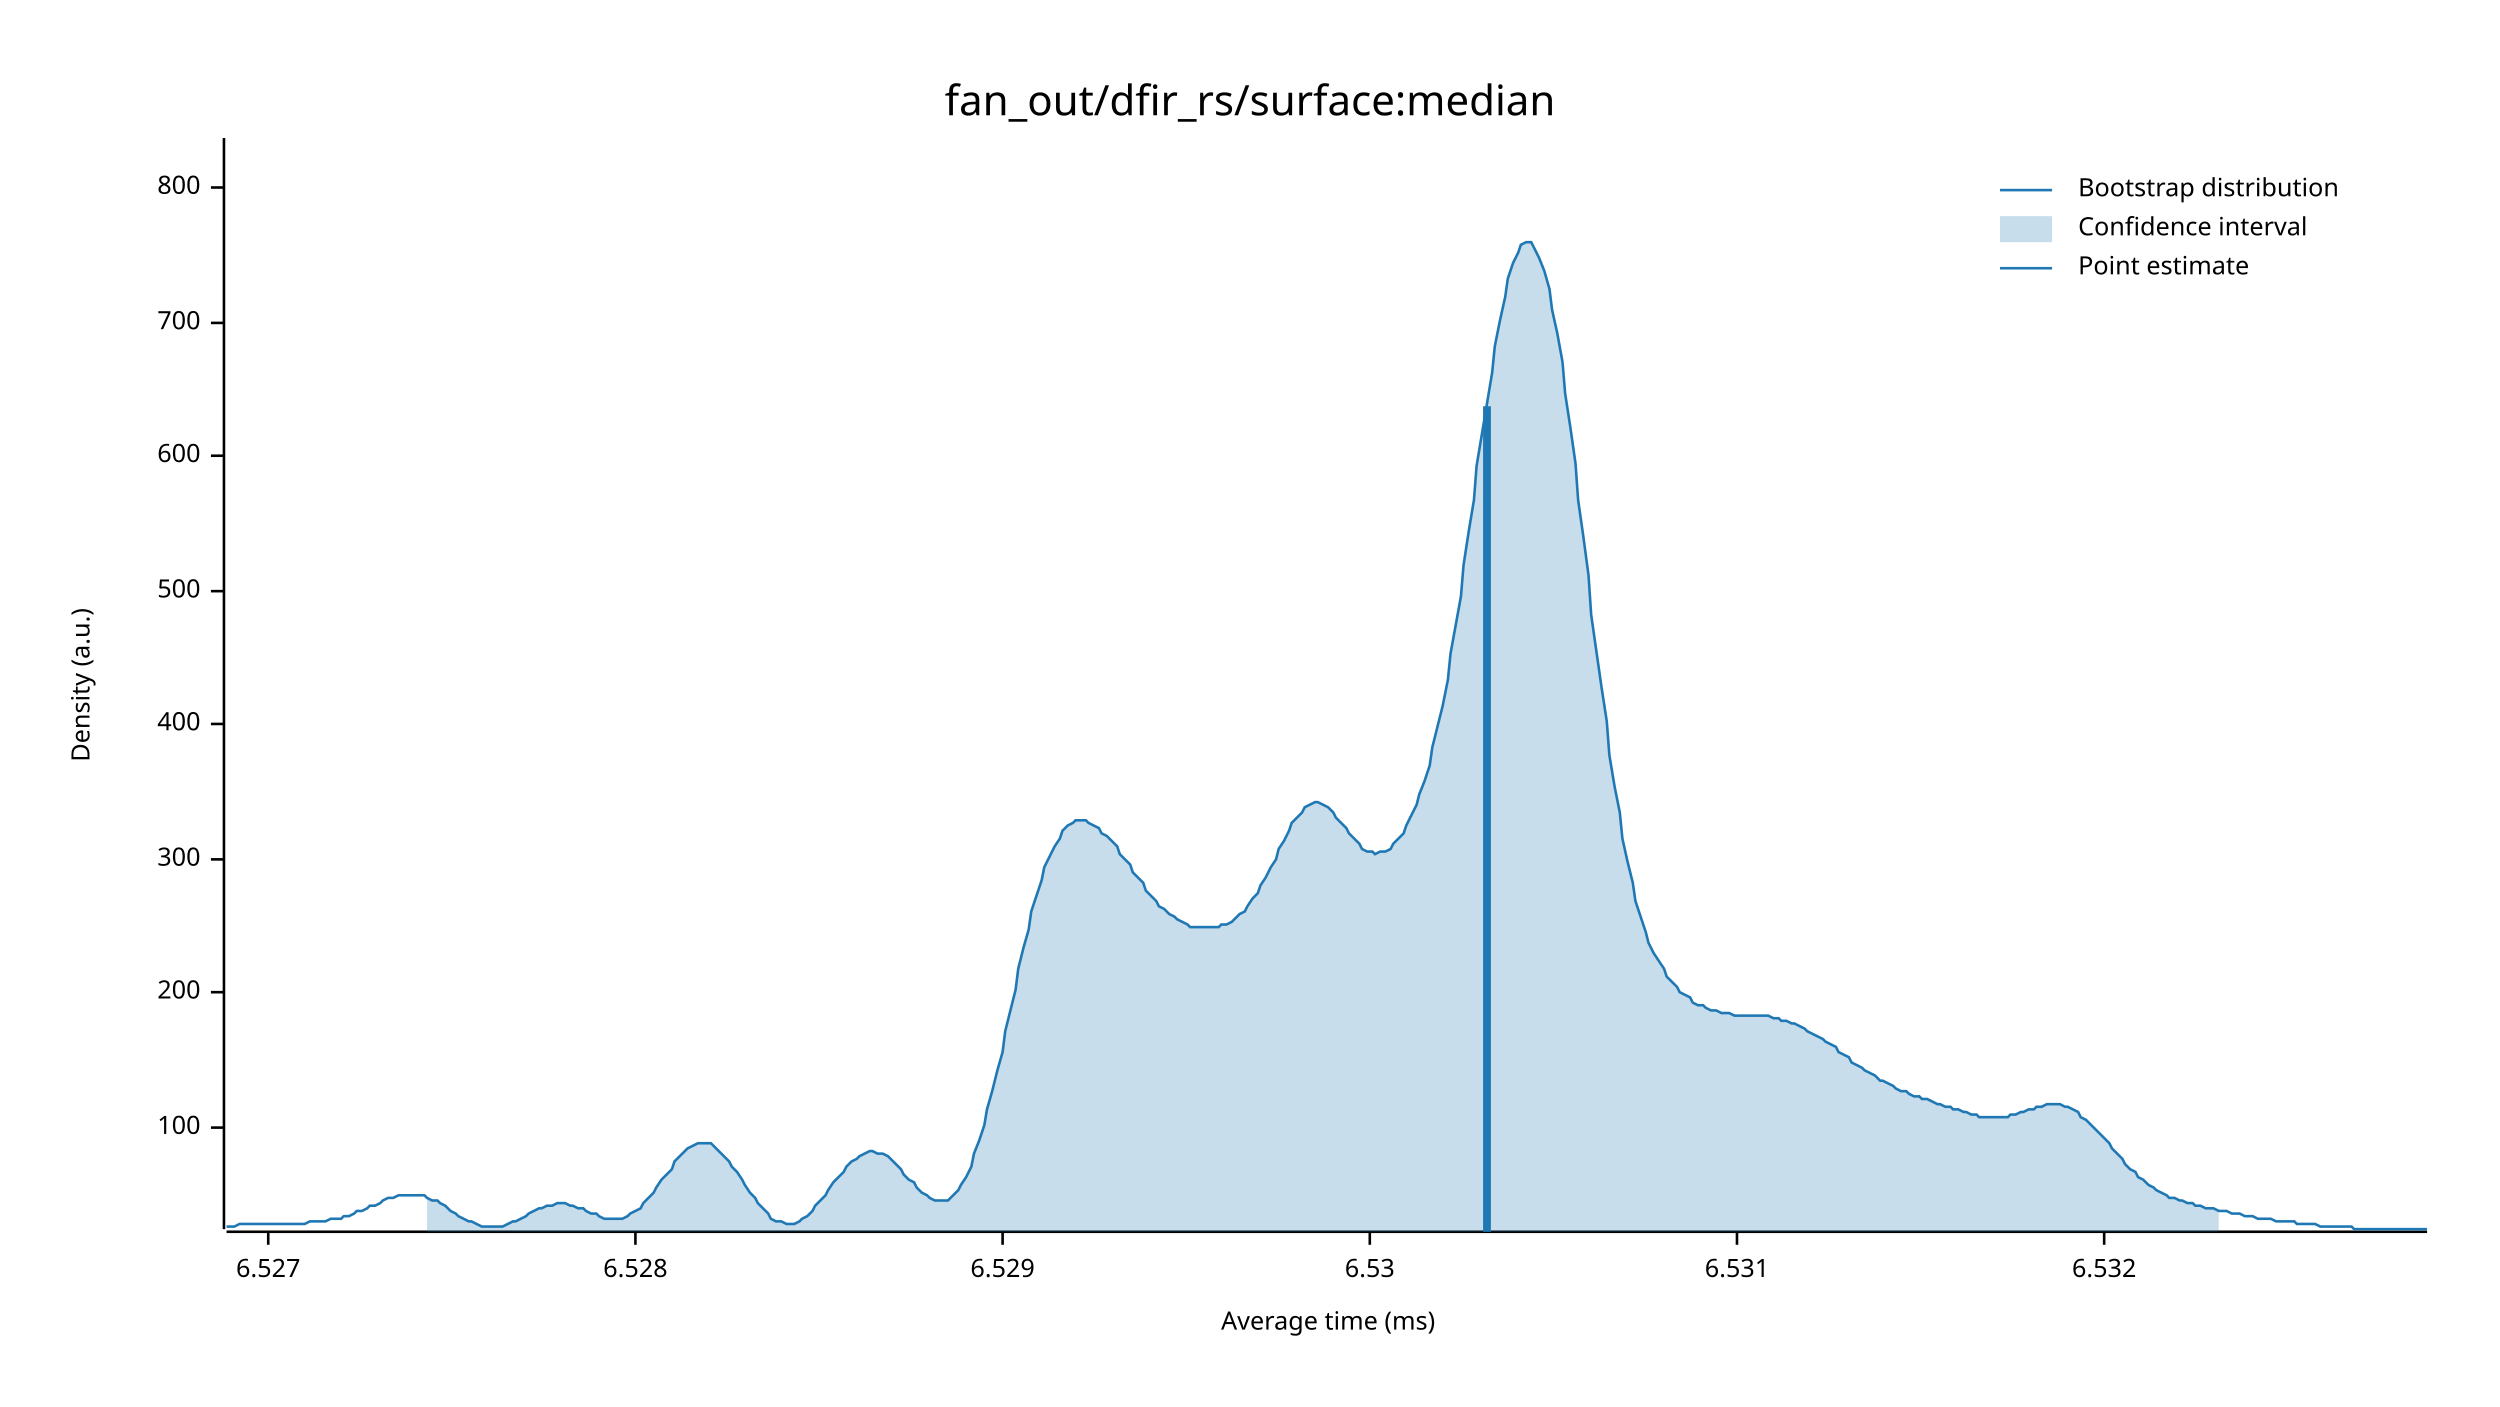
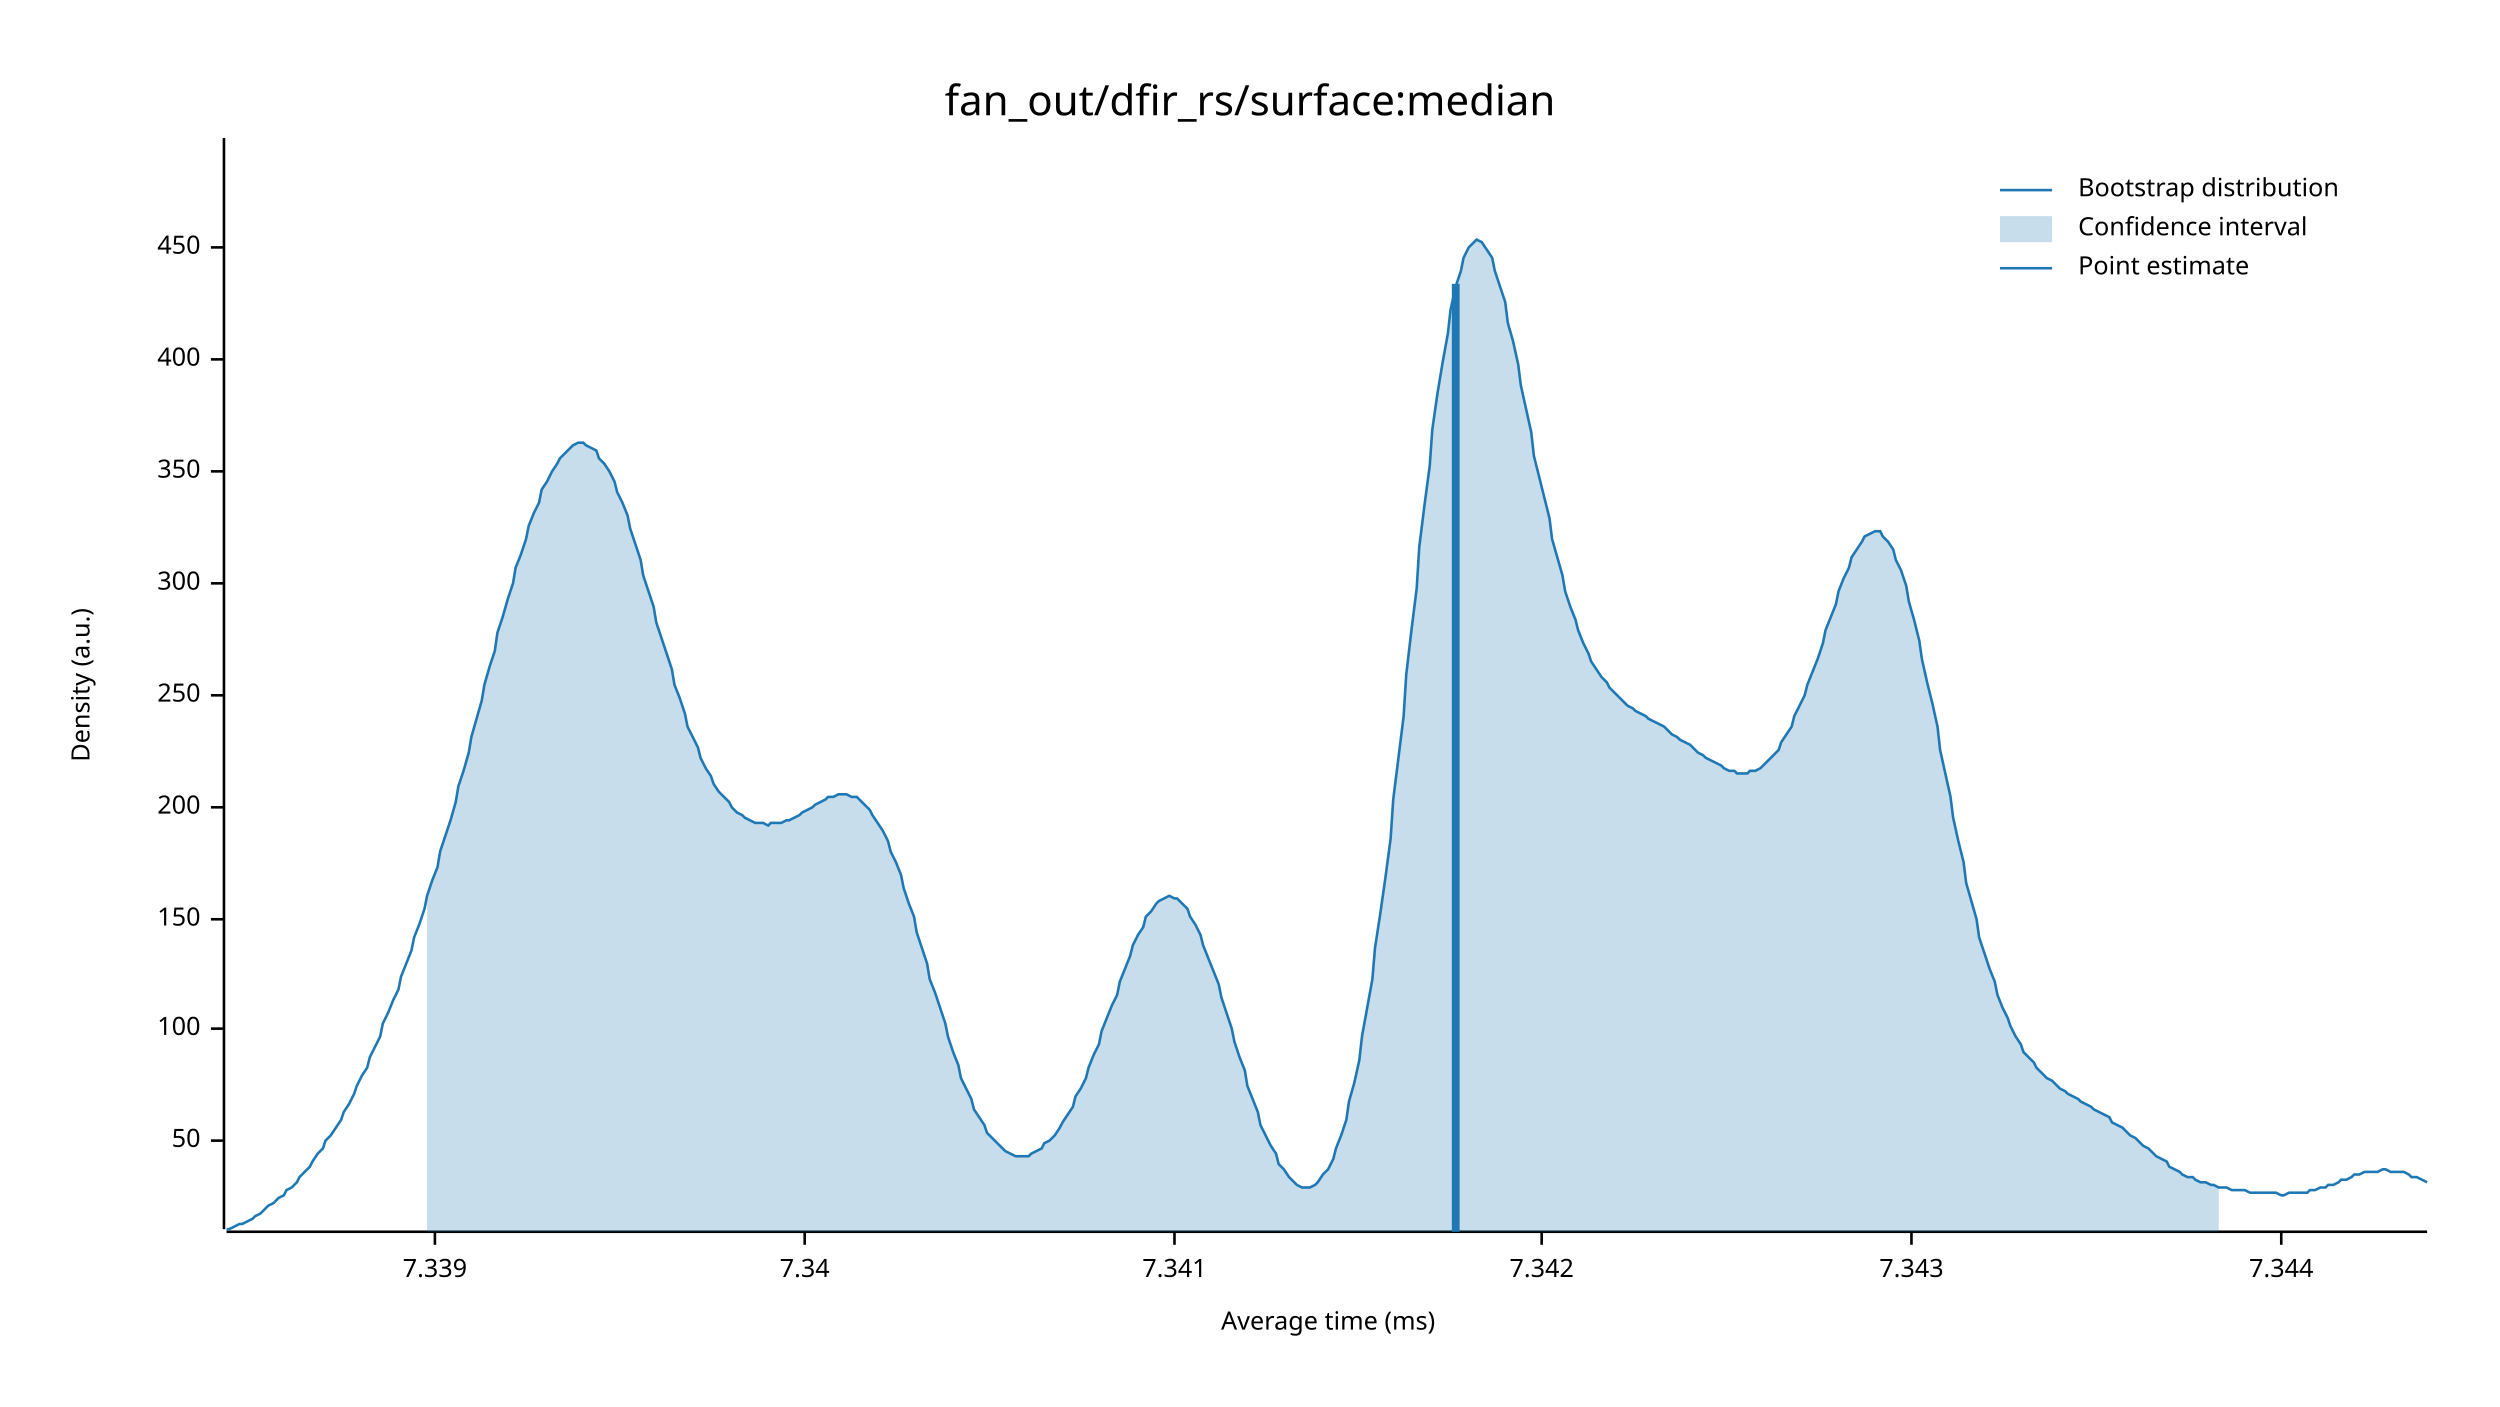
<svg xmlns="http://www.w3.org/2000/svg" width="960" height="540" viewBox="0 0 960 540">
  <text x="480" y="32" dy="0.76em" text-anchor="middle" font-family="sans-serif" font-size="16.129" opacity="1" fill="#000000">
fan_out/dfir_rs/surface:median
</text>
  <text x="27" y="263" dy="0.76em" text-anchor="middle" font-family="sans-serif" font-size="9.677" opacity="1" fill="#000000" transform="rotate(270, 27, 263)">
Density (a.u.)
</text>
  <text x="510" y="513" dy="-0.5ex" text-anchor="middle" font-family="sans-serif" font-size="9.677" opacity="1" fill="#000000">
Average time (ms)
</text>
  <polyline fill="none" opacity="1" stroke="#000000" stroke-width="1" points="86,53 86,472 " />
-   <text x="77" y="433" dy="0.5ex" text-anchor="end" font-family="sans-serif" font-size="9.677" opacity="1" fill="#000000">
+   <text x="77" y="438" dy="0.5ex" text-anchor="end" font-family="sans-serif" font-size="9.677" opacity="1" fill="#000000">
+ 50
+ </text>
+   <polyline fill="none" opacity="1" stroke="#000000" stroke-width="1" points="81,438 86,438 " />
+   <text x="77" y="395" dy="0.5ex" text-anchor="end" font-family="sans-serif" font-size="9.677" opacity="1" fill="#000000">
100
</text>
-   <polyline fill="none" opacity="1" stroke="#000000" stroke-width="1" points="81,433 86,433 " />
-   <text x="77" y="381" dy="0.5ex" text-anchor="end" font-family="sans-serif" font-size="9.677" opacity="1" fill="#000000">
+   <polyline fill="none" opacity="1" stroke="#000000" stroke-width="1" points="81,395 86,395 " />
+   <text x="77" y="353" dy="0.5ex" text-anchor="end" font-family="sans-serif" font-size="9.677" opacity="1" fill="#000000">
+ 150
+ </text>
+   <polyline fill="none" opacity="1" stroke="#000000" stroke-width="1" points="81,353 86,353 " />
+   <text x="77" y="310" dy="0.5ex" text-anchor="end" font-family="sans-serif" font-size="9.677" opacity="1" fill="#000000">
200
</text>
-   <polyline fill="none" opacity="1" stroke="#000000" stroke-width="1" points="81,381 86,381 " />
-   <text x="77" y="330" dy="0.5ex" text-anchor="end" font-family="sans-serif" font-size="9.677" opacity="1" fill="#000000">
+   <polyline fill="none" opacity="1" stroke="#000000" stroke-width="1" points="81,310 86,310 " />
+   <text x="77" y="267" dy="0.5ex" text-anchor="end" font-family="sans-serif" font-size="9.677" opacity="1" fill="#000000">
+ 250
+ </text>
+   <polyline fill="none" opacity="1" stroke="#000000" stroke-width="1" points="81,267 86,267 " />
+   <text x="77" y="224" dy="0.5ex" text-anchor="end" font-family="sans-serif" font-size="9.677" opacity="1" fill="#000000">
300
</text>
-   <polyline fill="none" opacity="1" stroke="#000000" stroke-width="1" points="81,330 86,330 " />
-   <text x="77" y="278" dy="0.5ex" text-anchor="end" font-family="sans-serif" font-size="9.677" opacity="1" fill="#000000">
+   <polyline fill="none" opacity="1" stroke="#000000" stroke-width="1" points="81,224 86,224 " />
+   <text x="77" y="181" dy="0.5ex" text-anchor="end" font-family="sans-serif" font-size="9.677" opacity="1" fill="#000000">
+ 350
+ </text>
+   <polyline fill="none" opacity="1" stroke="#000000" stroke-width="1" points="81,181 86,181 " />
+   <text x="77" y="138" dy="0.5ex" text-anchor="end" font-family="sans-serif" font-size="9.677" opacity="1" fill="#000000">
400
</text>
-   <polyline fill="none" opacity="1" stroke="#000000" stroke-width="1" points="81,278 86,278 " />
-   <text x="77" y="227" dy="0.5ex" text-anchor="end" font-family="sans-serif" font-size="9.677" opacity="1" fill="#000000">
- 500
+   <polyline fill="none" opacity="1" stroke="#000000" stroke-width="1" points="81,138 86,138 " />
+   <text x="77" y="95" dy="0.5ex" text-anchor="end" font-family="sans-serif" font-size="9.677" opacity="1" fill="#000000">
+ 450
</text>
-   <polyline fill="none" opacity="1" stroke="#000000" stroke-width="1" points="81,227 86,227 " />
-   <text x="77" y="175" dy="0.5ex" text-anchor="end" font-family="sans-serif" font-size="9.677" opacity="1" fill="#000000">
- 600
+   <polyline fill="none" opacity="1" stroke="#000000" stroke-width="1" points="81,95 86,95 " />
+   <polyline fill="none" opacity="1" stroke="#000000" stroke-width="1" points="87,473 932,473 " />
+   <text x="167" y="483" dy="0.76em" text-anchor="middle" font-family="sans-serif" font-size="9.677" opacity="1" fill="#000000">
+ 7.339
</text>
-   <polyline fill="none" opacity="1" stroke="#000000" stroke-width="1" points="81,175 86,175 " />
-   <text x="77" y="124" dy="0.5ex" text-anchor="end" font-family="sans-serif" font-size="9.677" opacity="1" fill="#000000">
- 700
+   <polyline fill="none" opacity="1" stroke="#000000" stroke-width="1" points="167,473 167,478 " />
+   <text x="309" y="483" dy="0.76em" text-anchor="middle" font-family="sans-serif" font-size="9.677" opacity="1" fill="#000000">
+ 7.34
</text>
-   <polyline fill="none" opacity="1" stroke="#000000" stroke-width="1" points="81,124 86,124 " />
-   <text x="77" y="72" dy="0.5ex" text-anchor="end" font-family="sans-serif" font-size="9.677" opacity="1" fill="#000000">
- 800
+   <polyline fill="none" opacity="1" stroke="#000000" stroke-width="1" points="309,473 309,478 " />
+   <text x="451" y="483" dy="0.76em" text-anchor="middle" font-family="sans-serif" font-size="9.677" opacity="1" fill="#000000">
+ 7.341
</text>
-   <polyline fill="none" opacity="1" stroke="#000000" stroke-width="1" points="81,72 86,72 " />
-   <polyline fill="none" opacity="1" stroke="#000000" stroke-width="1" points="87,473 932,473 " />
-   <text x="103" y="483" dy="0.76em" text-anchor="middle" font-family="sans-serif" font-size="9.677" opacity="1" fill="#000000">
- 6.527
+   <polyline fill="none" opacity="1" stroke="#000000" stroke-width="1" points="451,473 451,478 " />
+   <text x="592" y="483" dy="0.76em" text-anchor="middle" font-family="sans-serif" font-size="9.677" opacity="1" fill="#000000">
+ 7.342
</text>
-   <polyline fill="none" opacity="1" stroke="#000000" stroke-width="1" points="103,473 103,478 " />
-   <text x="244" y="483" dy="0.76em" text-anchor="middle" font-family="sans-serif" font-size="9.677" opacity="1" fill="#000000">
- 6.528
+   <polyline fill="none" opacity="1" stroke="#000000" stroke-width="1" points="592,473 592,478 " />
+   <text x="734" y="483" dy="0.76em" text-anchor="middle" font-family="sans-serif" font-size="9.677" opacity="1" fill="#000000">
+ 7.343
</text>
-   <polyline fill="none" opacity="1" stroke="#000000" stroke-width="1" points="244,473 244,478 " />
-   <text x="385" y="483" dy="0.76em" text-anchor="middle" font-family="sans-serif" font-size="9.677" opacity="1" fill="#000000">
- 6.529
+   <polyline fill="none" opacity="1" stroke="#000000" stroke-width="1" points="734,473 734,478 " />
+   <text x="876" y="483" dy="0.76em" text-anchor="middle" font-family="sans-serif" font-size="9.677" opacity="1" fill="#000000">
+ 7.344
</text>
-   <polyline fill="none" opacity="1" stroke="#000000" stroke-width="1" points="385,473 385,478 " />
-   <text x="526" y="483" dy="0.76em" text-anchor="middle" font-family="sans-serif" font-size="9.677" opacity="1" fill="#000000">
- 6.53
- </text>
-   <polyline fill="none" opacity="1" stroke="#000000" stroke-width="1" points="526,473 526,478 " />
-   <text x="667" y="483" dy="0.76em" text-anchor="middle" font-family="sans-serif" font-size="9.677" opacity="1" fill="#000000">
- 6.531
- </text>
-   <polyline fill="none" opacity="1" stroke="#000000" stroke-width="1" points="667,473 667,478 " />
-   <text x="808" y="483" dy="0.76em" text-anchor="middle" font-family="sans-serif" font-size="9.677" opacity="1" fill="#000000">
- 6.532
- </text>
-   <polyline fill="none" opacity="1" stroke="#000000" stroke-width="1" points="808,473 808,478 " />
-   <polyline fill="none" opacity="1" stroke="#1F78B4" stroke-width="1" points="87,471 88,471 90,471 92,470 93,470 95,470 97,470 98,470 100,470 102,470 103,470 105,470 107,470 109,470 110,470 112,470 114,470 115,470 117,470 119,469 120,469 122,469 124,469 125,469 127,468 129,468 131,468 132,467 134,467 136,466 137,465 139,465 141,464 142,463 144,463 146,462 147,461 149,460 151,460 153,459 154,459 156,459 158,459 159,459 161,459 163,459 164,460 166,461 168,461 169,462 171,463 173,465 175,466 176,467 178,468 180,469 181,469 183,470 185,471 186,471 188,471 190,471 191,471 193,471 195,470 197,469 198,469 200,468 202,467 203,466 205,465 207,464 208,464 210,463 212,463 214,462 215,462 217,462 219,463 220,463 222,464 224,464 225,465 227,466 229,466 230,467 232,468 234,468 236,468 237,468 239,468 241,467 242,466 244,465 246,464 247,462 249,460 251,458 252,456 254,453 256,451 258,449 259,446 261,444 263,442 264,441 266,440 268,439 269,439 271,439 273,439 274,440 276,442 278,444 280,446 281,448 283,450 285,453 286,455 288,458 290,460 291,462 293,464 295,466 296,468 298,469 300,469 302,470 303,470 305,470 307,469 308,468 310,467 312,465 313,463 315,461 317,459 318,457 320,454 322,452 324,450 325,448 327,446 329,445 330,444 332,443 334,442 335,442 337,443 339,443 341,444 342,445 344,447 346,449 347,451 349,453 351,454 352,456 354,458 356,459 357,460 359,461 361,461 363,461 364,461 366,459 368,457 369,455 371,452 373,448 374,443 376,438 378,432 379,426 381,419 383,411 385,404 386,396 388,388 390,380 391,372 393,364 395,357 396,350 398,344 400,338 401,333 403,329 405,325 407,322 408,319 410,317 412,316 413,315 415,315 417,315 418,316 420,317 422,318 423,320 425,321 427,323 429,325 430,328 432,330 434,332 435,335 437,337 439,339 440,342 442,344 444,346 445,348 447,349 449,351 451,352 452,353 454,354 456,355 457,356 459,356 461,356 462,356 464,356 466,356 468,356 469,355 471,355 473,354 474,353 476,351 478,350 479,348 481,345 483,343 484,340 486,337 488,333 490,330 491,326 493,323 495,319 496,316 498,314 500,312 501,310 503,309 505,308 506,308 508,309 510,310 512,312 513,314 515,316 517,318 518,320 520,322 522,324 523,326 525,327 527,327 528,328 530,327 532,327 534,326 535,324 537,322 539,320 540,317 542,313 544,309 545,305 547,300 549,294 550,287 552,279 554,271 556,261 557,251 559,240 561,229 562,217 564,204 566,192 567,179 569,167 571,155 573,143 574,133 576,123 578,114 579,107 581,101 583,97 584,94 586,93 588,93 589,95 591,99 593,104 595,111 596,119 598,128 600,139 601,151 603,164 605,178 606,192 608,206 610,221 611,236 613,250 615,264 617,277 618,290 620,302 622,312 623,322 625,331 627,339 628,346 630,352 632,358 633,362 635,366 637,369 639,372 640,375 642,377 644,379 645,381 647,382 649,383 650,385 652,386 654,386 655,387 657,388 659,388 661,389 662,389 664,389 666,390 667,390 669,390 671,390 672,390 674,390 676,390 677,390 679,390 681,391 683,391 684,392 686,392 688,393 689,393 691,394 693,395 694,396 696,397 698,398 700,399 701,400 703,401 705,402 706,404 708,405 710,406 711,408 713,409 715,410 716,411 718,412 720,413 722,415 723,415 725,416 727,417 728,418 730,419 732,419 733,420 735,421 737,421 738,422 740,422 742,423 744,424 745,424 747,425 749,425 750,426 752,426 754,427 755,427 757,428 759,428 760,429 762,429 764,429 766,429 767,429 769,429 771,429 772,428 774,428 776,427 777,427 779,426 781,426 782,425 784,425 786,424 788,424 789,424 791,424 793,425 794,425 796,426 798,427 799,429 801,430 803,432 804,433 806,435 808,437 810,439 811,441 813,443 815,445 816,447 818,449 820,450 821,452 823,453 825,455 827,456 828,457 830,458 832,459 833,460 835,460 837,461 838,461 840,462 842,462 843,463 845,463 847,464 849,464 850,464 852,465 854,465 855,465 857,466 859,466 860,466 862,467 864,467 865,467 867,468 869,468 871,468 872,468 874,469 876,469 877,469 879,469 881,469 882,470 884,470 886,470 887,470 889,470 891,471 893,471 894,471 896,471 898,471 899,471 901,471 903,471 904,472 906,472 908,472 909,472 911,472 913,472 915,472 916,472 918,472 920,472 921,472 923,472 925,472 926,472 928,472 930,472 932,472 " />
-   <polygon opacity="0.25" fill="#1F78B4" points="164,460 166,461 168,461 169,462 171,463 173,465 175,466 176,467 178,468 180,469 181,469 183,470 185,471 186,471 188,471 190,471 191,471 193,471 195,470 197,469 198,469 200,468 202,467 203,466 205,465 207,464 208,464 210,463 212,463 214,462 215,462 217,462 219,463 220,463 222,464 224,464 225,465 227,466 229,466 230,467 232,468 234,468 236,468 237,468 239,468 241,467 242,466 244,465 246,464 247,462 249,460 251,458 252,456 254,453 256,451 258,449 259,446 261,444 263,442 264,441 266,440 268,439 269,439 271,439 273,439 274,440 276,442 278,444 280,446 281,448 283,450 285,453 286,455 288,458 290,460 291,462 293,464 295,466 296,468 298,469 300,469 302,470 303,470 305,470 307,469 308,468 310,467 312,465 313,463 315,461 317,459 318,457 320,454 322,452 324,450 325,448 327,446 329,445 330,444 332,443 334,442 335,442 337,443 339,443 341,444 342,445 344,447 346,449 347,451 349,453 351,454 352,456 354,458 356,459 357,460 359,461 361,461 363,461 364,461 366,459 368,457 369,455 371,452 373,448 374,443 376,438 378,432 379,426 381,419 383,411 385,404 386,396 388,388 390,380 391,372 393,364 395,357 396,350 398,344 400,338 401,333 403,329 405,325 407,322 408,319 410,317 412,316 413,315 415,315 417,315 418,316 420,317 422,318 423,320 425,321 427,323 429,325 430,328 432,330 434,332 435,335 437,337 439,339 440,342 442,344 444,346 445,348 447,349 449,351 451,352 452,353 454,354 456,355 457,356 459,356 461,356 462,356 464,356 466,356 468,356 469,355 471,355 473,354 474,353 476,351 478,350 479,348 481,345 483,343 484,340 486,337 488,333 490,330 491,326 493,323 495,319 496,316 498,314 500,312 501,310 503,309 505,308 506,308 508,309 510,310 512,312 513,314 515,316 517,318 518,320 520,322 522,324 523,326 525,327 527,327 528,328 530,327 532,327 534,326 535,324 537,322 539,320 540,317 542,313 544,309 545,305 547,300 549,294 550,287 552,279 554,271 556,261 557,251 559,240 561,229 562,217 564,204 566,192 567,179 569,167 571,155 573,143 574,133 576,123 578,114 579,107 581,101 583,97 584,94 586,93 588,93 589,95 591,99 593,104 595,111 596,119 598,128 600,139 601,151 603,164 605,178 606,192 608,206 610,221 611,236 613,250 615,264 617,277 618,290 620,302 622,312 623,322 625,331 627,339 628,346 630,352 632,358 633,362 635,366 637,369 639,372 640,375 642,377 644,379 645,381 647,382 649,383 650,385 652,386 654,386 655,387 657,388 659,388 661,389 662,389 664,389 666,390 667,390 669,390 671,390 672,390 674,390 676,390 677,390 679,390 681,391 683,391 684,392 686,392 688,393 689,393 691,394 693,395 694,396 696,397 698,398 700,399 701,400 703,401 705,402 706,404 708,405 710,406 711,408 713,409 715,410 716,411 718,412 720,413 722,415 723,415 725,416 727,417 728,418 730,419 732,419 733,420 735,421 737,421 738,422 740,422 742,423 744,424 745,424 747,425 749,425 750,426 752,426 754,427 755,427 757,428 759,428 760,429 762,429 764,429 766,429 767,429 769,429 771,429 772,428 774,428 776,427 777,427 779,426 781,426 782,425 784,425 786,424 788,424 789,424 791,424 793,425 794,425 796,426 798,427 799,429 801,430 803,432 804,433 806,435 808,437 810,439 811,441 813,443 815,445 816,447 818,449 820,450 821,452 823,453 825,455 827,456 828,457 830,458 832,459 833,460 835,460 837,461 838,461 840,462 842,462 843,463 845,463 847,464 849,464 850,464 852,465 852,473 164,473 " />
-   <polyline fill="none" opacity="1" stroke="#1F78B4" stroke-width="3" points="571,473 571,156 " />
+   <polyline fill="none" opacity="1" stroke="#000000" stroke-width="1" points="876,473 876,478 " />
+   <polyline fill="none" opacity="1" stroke="#1F78B4" stroke-width="1" points="87,472 88,472 90,471 92,470 93,470 95,469 97,468 98,467 100,466 102,464 103,463 105,462 107,460 109,459 110,457 112,456 114,454 115,452 117,450 119,448 120,446 122,443 124,441 125,438 127,436 129,433 131,430 132,427 134,424 136,420 137,417 139,413 141,410 142,406 144,402 146,398 147,393 149,389 151,384 153,380 154,375 156,370 158,365 159,360 161,355 163,349 164,344 166,338 168,333 169,327 171,321 173,315 175,308 176,302 178,296 180,289 181,283 183,276 185,269 186,263 188,256 190,250 191,243 193,237 195,230 197,224 198,218 200,213 202,207 203,202 205,197 207,193 208,188 210,185 212,181 214,178 215,176 217,174 219,172 220,171 222,170 224,170 225,171 227,172 229,173 230,176 232,178 234,181 236,185 237,189 239,193 241,198 242,203 244,209 246,215 247,221 249,227 251,233 252,239 254,245 256,251 258,257 259,263 261,268 263,274 264,279 266,283 268,287 269,291 271,295 273,298 274,301 276,304 278,306 280,308 281,310 283,312 285,313 286,314 288,315 290,316 291,316 293,316 295,317 296,316 298,316 300,316 302,315 303,315 305,314 307,313 308,312 310,311 312,310 313,309 315,308 317,307 318,306 320,306 322,305 324,305 325,305 327,306 329,306 330,307 332,309 334,311 335,313 337,316 339,319 341,323 342,327 344,331 346,336 347,341 349,347 351,352 352,358 354,364 356,370 357,376 359,381 361,387 363,393 364,398 366,404 368,409 369,414 371,418 373,422 374,426 376,429 378,432 379,435 381,437 383,439 385,441 386,442 388,443 390,444 391,444 393,444 395,444 396,443 398,442 400,441 401,439 403,438 405,436 407,433 408,431 410,428 412,425 413,421 415,418 417,414 418,410 420,405 422,401 423,396 425,391 427,386 429,382 430,377 432,372 434,367 435,363 437,359 439,356 440,352 442,350 444,347 445,346 447,345 449,344 451,345 452,345 454,347 456,349 457,352 459,355 461,359 462,363 464,368 466,373 468,378 469,383 471,389 473,395 474,400 476,406 478,411 479,417 481,422 483,427 484,432 486,436 488,440 490,443 491,447 493,449 495,452 496,453 498,455 500,456 501,456 503,456 505,455 506,454 508,451 510,449 512,445 513,441 515,436 517,430 518,423 520,416 522,407 523,398 525,387 527,376 528,364 530,351 532,337 534,322 535,307 537,291 539,275 540,259 542,242 544,226 545,210 547,194 549,179 550,165 552,151 554,139 556,128 557,119 559,110 561,104 562,99 564,95 566,93 567,92 569,93 571,96 573,99 574,104 576,110 578,116 579,124 581,131 583,140 584,148 586,157 588,166 589,175 591,183 593,191 595,199 596,207 598,214 600,221 601,227 603,233 605,238 606,242 608,247 610,251 611,254 613,257 615,260 617,262 618,264 620,266 622,268 623,269 625,271 627,272 628,273 630,274 632,275 633,276 635,277 637,278 639,279 640,280 642,282 644,283 645,284 647,285 649,286 650,287 652,289 654,290 655,291 657,292 659,293 661,294 662,295 664,296 666,296 667,297 669,297 671,297 672,296 674,296 676,295 677,294 679,292 681,290 683,288 684,285 686,282 688,279 689,275 691,271 693,267 694,263 696,258 698,253 700,247 701,242 703,237 705,232 706,227 708,222 710,218 711,214 713,211 715,208 716,206 718,205 720,204 722,204 723,206 725,208 727,211 728,215 730,219 732,225 733,231 735,238 737,246 738,253 740,262 742,270 744,279 745,288 747,297 749,306 750,314 752,323 754,331 755,339 757,346 759,353 760,360 762,366 764,372 766,377 767,382 769,387 771,391 772,394 774,398 776,401 777,404 779,406 781,408 782,410 784,412 786,414 788,415 789,416 791,418 793,419 794,420 796,421 798,422 799,423 801,424 803,425 804,426 806,427 808,428 810,429 811,431 813,432 815,433 816,434 818,436 820,437 821,438 823,440 825,441 827,443 828,444 830,445 832,446 833,448 835,449 837,450 838,451 840,452 842,452 843,453 845,454 847,454 849,455 850,455 852,456 854,456 855,456 857,457 859,457 860,457 862,457 864,458 865,458 867,458 869,458 871,458 872,458 874,458 876,459 877,459 879,458 881,458 882,458 884,458 886,458 887,457 889,457 891,456 893,456 894,455 896,455 898,454 899,453 901,453 903,452 904,451 906,451 908,450 909,450 911,450 913,450 915,449 916,449 918,450 920,450 921,450 923,450 925,451 926,452 928,452 930,453 932,454 " />
+   <polygon opacity="0.25" fill="#1F78B4" points="164,344 166,338 168,333 169,327 171,321 173,315 175,308 176,302 178,296 180,289 181,283 183,276 185,269 186,263 188,256 190,250 191,243 193,237 195,230 197,224 198,218 200,213 202,207 203,202 205,197 207,193 208,188 210,185 212,181 214,178 215,176 217,174 219,172 220,171 222,170 224,170 225,171 227,172 229,173 230,176 232,178 234,181 236,185 237,189 239,193 241,198 242,203 244,209 246,215 247,221 249,227 251,233 252,239 254,245 256,251 258,257 259,263 261,268 263,274 264,279 266,283 268,287 269,291 271,295 273,298 274,301 276,304 278,306 280,308 281,310 283,312 285,313 286,314 288,315 290,316 291,316 293,316 295,317 296,316 298,316 300,316 302,315 303,315 305,314 307,313 308,312 310,311 312,310 313,309 315,308 317,307 318,306 320,306 322,305 324,305 325,305 327,306 329,306 330,307 332,309 334,311 335,313 337,316 339,319 341,323 342,327 344,331 346,336 347,341 349,347 351,352 352,358 354,364 356,370 357,376 359,381 361,387 363,393 364,398 366,404 368,409 369,414 371,418 373,422 374,426 376,429 378,432 379,435 381,437 383,439 385,441 386,442 388,443 390,444 391,444 393,444 395,444 396,443 398,442 400,441 401,439 403,438 405,436 407,433 408,431 410,428 412,425 413,421 415,418 417,414 418,410 420,405 422,401 423,396 425,391 427,386 429,382 430,377 432,372 434,367 435,363 437,359 439,356 440,352 442,350 444,347 445,346 447,345 449,344 451,345 452,345 454,347 456,349 457,352 459,355 461,359 462,363 464,368 466,373 468,378 469,383 471,389 473,395 474,400 476,406 478,411 479,417 481,422 483,427 484,432 486,436 488,440 490,443 491,447 493,449 495,452 496,453 498,455 500,456 501,456 503,456 505,455 506,454 508,451 510,449 512,445 513,441 515,436 517,430 518,423 520,416 522,407 523,398 525,387 527,376 528,364 530,351 532,337 534,322 535,307 537,291 539,275 540,259 542,242 544,226 545,210 547,194 549,179 550,165 552,151 554,139 556,128 557,119 559,110 561,104 562,99 564,95 566,93 567,92 569,93 571,96 573,99 574,104 576,110 578,116 579,124 581,131 583,140 584,148 586,157 588,166 589,175 591,183 593,191 595,199 596,207 598,214 600,221 601,227 603,233 605,238 606,242 608,247 610,251 611,254 613,257 615,260 617,262 618,264 620,266 622,268 623,269 625,271 627,272 628,273 630,274 632,275 633,276 635,277 637,278 639,279 640,280 642,282 644,283 645,284 647,285 649,286 650,287 652,289 654,290 655,291 657,292 659,293 661,294 662,295 664,296 666,296 667,297 669,297 671,297 672,296 674,296 676,295 677,294 679,292 681,290 683,288 684,285 686,282 688,279 689,275 691,271 693,267 694,263 696,258 698,253 700,247 701,242 703,237 705,232 706,227 708,222 710,218 711,214 713,211 715,208 716,206 718,205 720,204 722,204 723,206 725,208 727,211 728,215 730,219 732,225 733,231 735,238 737,246 738,253 740,262 742,270 744,279 745,288 747,297 749,306 750,314 752,323 754,331 755,339 757,346 759,353 760,360 762,366 764,372 766,377 767,382 769,387 771,391 772,394 774,398 776,401 777,404 779,406 781,408 782,410 784,412 786,414 788,415 789,416 791,418 793,419 794,420 796,421 798,422 799,423 801,424 803,425 804,426 806,427 808,428 810,429 811,431 813,432 815,433 816,434 818,436 820,437 821,438 823,440 825,441 827,443 828,444 830,445 832,446 833,448 835,449 837,450 838,451 840,452 842,452 843,453 845,454 847,454 849,455 850,455 852,456 852,473 164,473 " />
+   <polyline fill="none" opacity="1" stroke="#1F78B4" stroke-width="3" points="559,473 559,109 " />
  <text x="798" y="68" dy="0.76em" text-anchor="start" font-family="sans-serif" font-size="9.677" opacity="1" fill="#000000">
Bootstrap distribution
</text>
  <text x="798" y="83" dy="0.76em" text-anchor="start" font-family="sans-serif" font-size="9.677" opacity="1" fill="#000000">
Confidence interval
</text>
  <text x="798" y="98" dy="0.76em" text-anchor="start" font-family="sans-serif" font-size="9.677" opacity="1" fill="#000000">
Point estimate
</text>
  <polyline fill="none" opacity="1" stroke="#1F78B4" stroke-width="1" points="768,73 788,73 " />
  <rect x="768" y="83" width="20" height="10" opacity="0.25" fill="#1F78B4" stroke="none" />
  <polyline fill="none" opacity="1" stroke="#1F78B4" stroke-width="1" points="768,103 788,103 " />
</svg>
